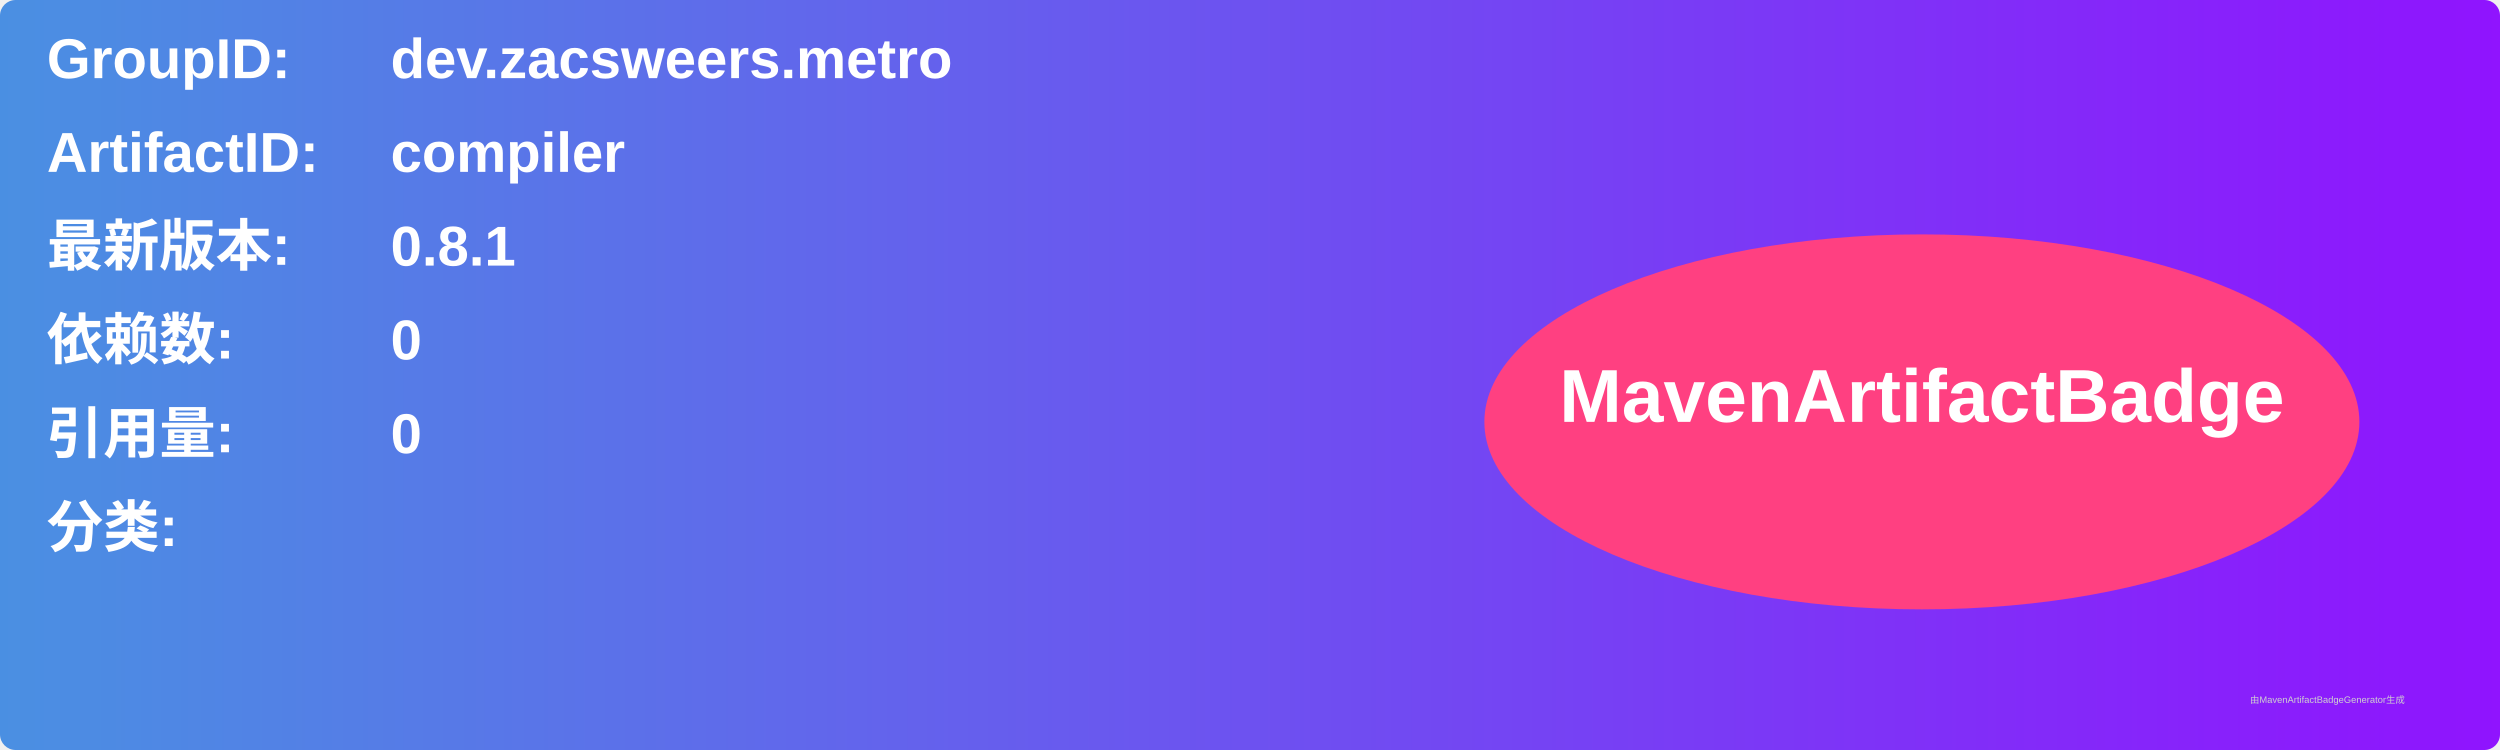
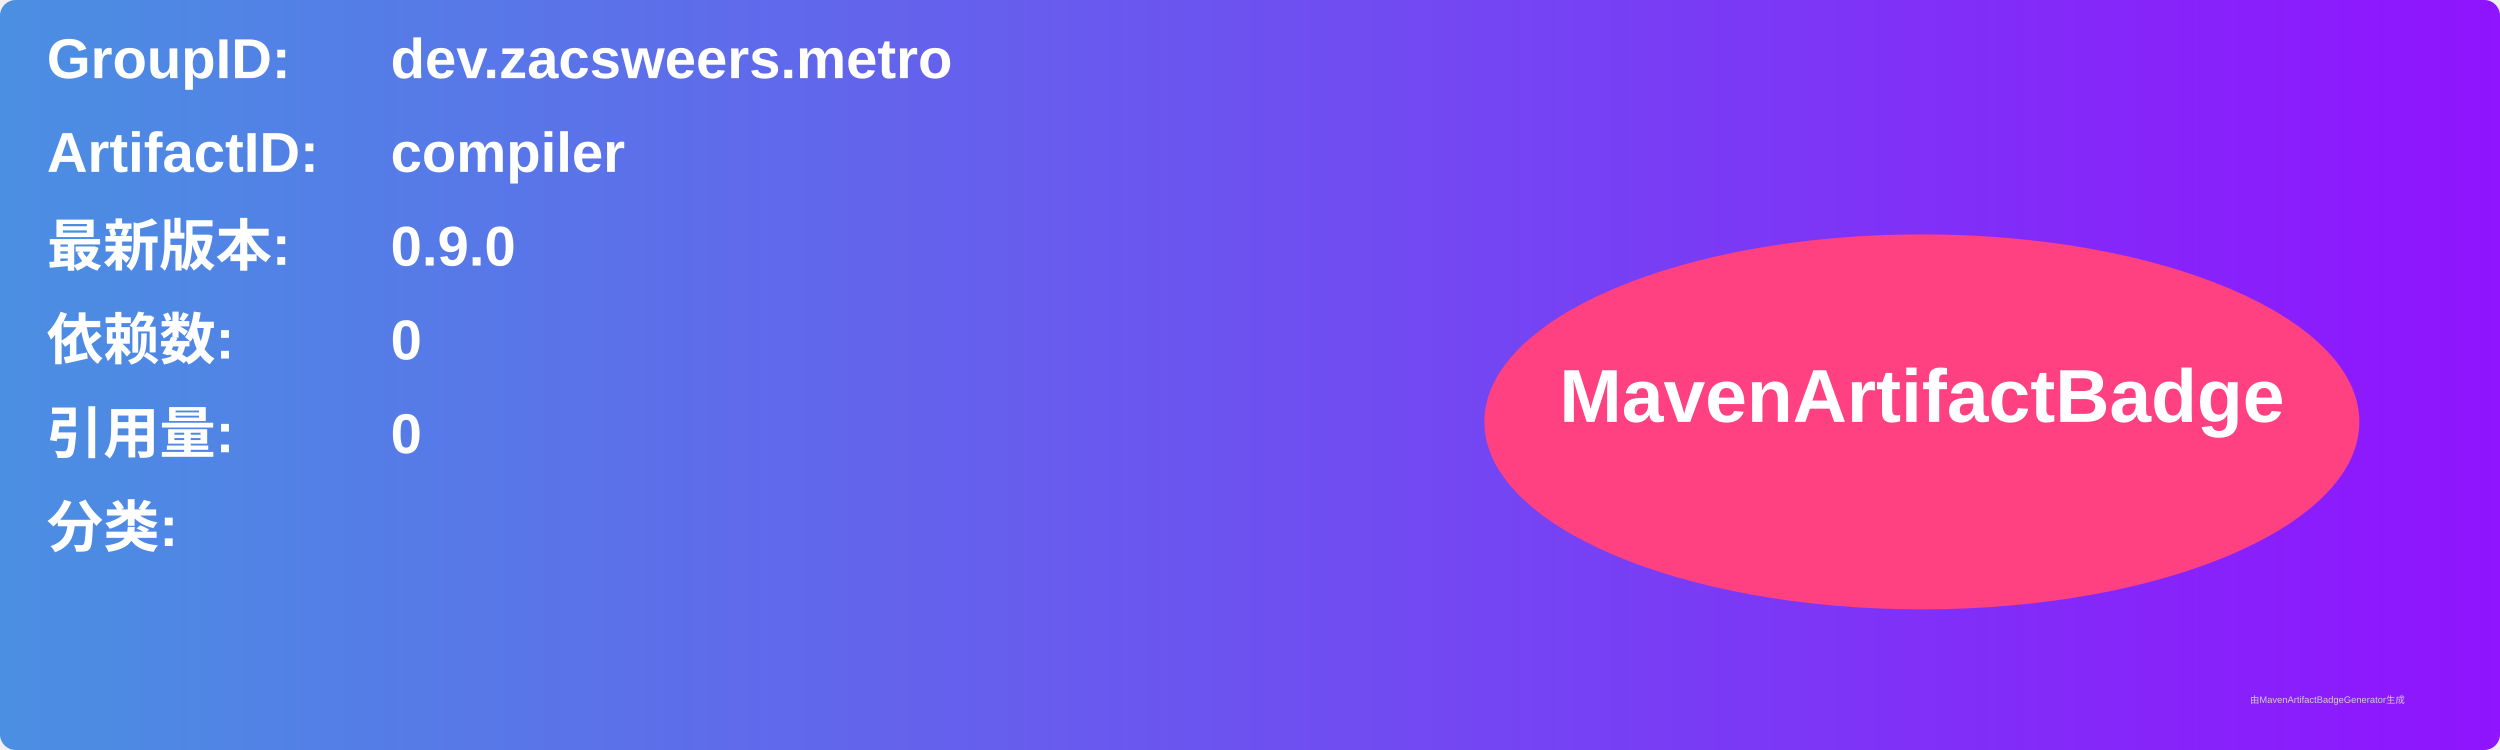
<svg xmlns="http://www.w3.org/2000/svg" width="800" height="240" viewBox="0 0 800 240">
  <linearGradient id="grad" x1="0%" y1="0%" x2="100%" y2="0%">
    <stop offset="0%" stop-color="#4a90e2" />
    <stop offset="100%" stop-color="#9013fe" />
  </linearGradient>
  <rect width="100%" height="100%" rx="5" ry="5" fill="url(#grad)" />
  <g transform="translate(15, 15)">
    <text x="0" y="10" font-family="Arial" font-size="18" fill="white" font-weight="bold" width="260">GroupID:</text>
    <text x="110" y="10" font-family="Arial" font-size="18" fill="white" font-weight="bold" width="460">dev.zacsweers.metro</text>
    <text x="0" y="40" font-family="Arial" font-size="18" fill="white" font-weight="bold" width="260">ArtifactID:</text>
    <text x="110" y="40" font-family="Arial" font-size="18" fill="white" font-weight="bold" width="460">compiler</text>
    <text x="0" y="70" font-family="Arial" font-size="18" fill="white" font-weight="bold">最新版本:</text>
    <text x="110" y="70" font-family="Arial" font-size="18" fill="white" font-weight="bold">
-       <tspan font-weight="bold">0.8.1</tspan>
+       <tspan font-weight="bold">0.9.0</tspan>
    </text>
    <text x="0" y="100" font-family="Arial" font-size="18" fill="white" font-weight="bold">依赖数: </text>
    <text x="110" y="100" font-family="Arial" font-size="18" fill="white">
      <tspan font-weight="bold">0</tspan>
    </text>
    <text x="0" y="130" font-family="Arial" font-size="18" fill="white" font-weight="bold">引用量: </text>
    <text x="110" y="130" font-family="Arial" font-size="18" fill="white">
      <tspan font-weight="bold">0</tspan>
    </text>
    <text x="0" y="160" font-family="Arial" font-size="18" fill="white" font-weight="bold">分类:</text>
    <text x="10" y="190" font-family="Arial" font-size="10" fill="white">
      <tspan font-weight="bold" />
    </text>
    <ellipse cx="600" cy="120" rx="140" ry="60" fill="#ff4081" />
    <text x="600" y="120" text-anchor="middle" font-family="Arial" font-size="24" fill="white" font-weight="bold">MavenArtifactBadge</text>
  </g>
  <text x="720" y="225" font-family="Arial" font-size="3" fill="#d0d0d0">由MavenArtifactBadgeGenerator生成</text>
</svg>
